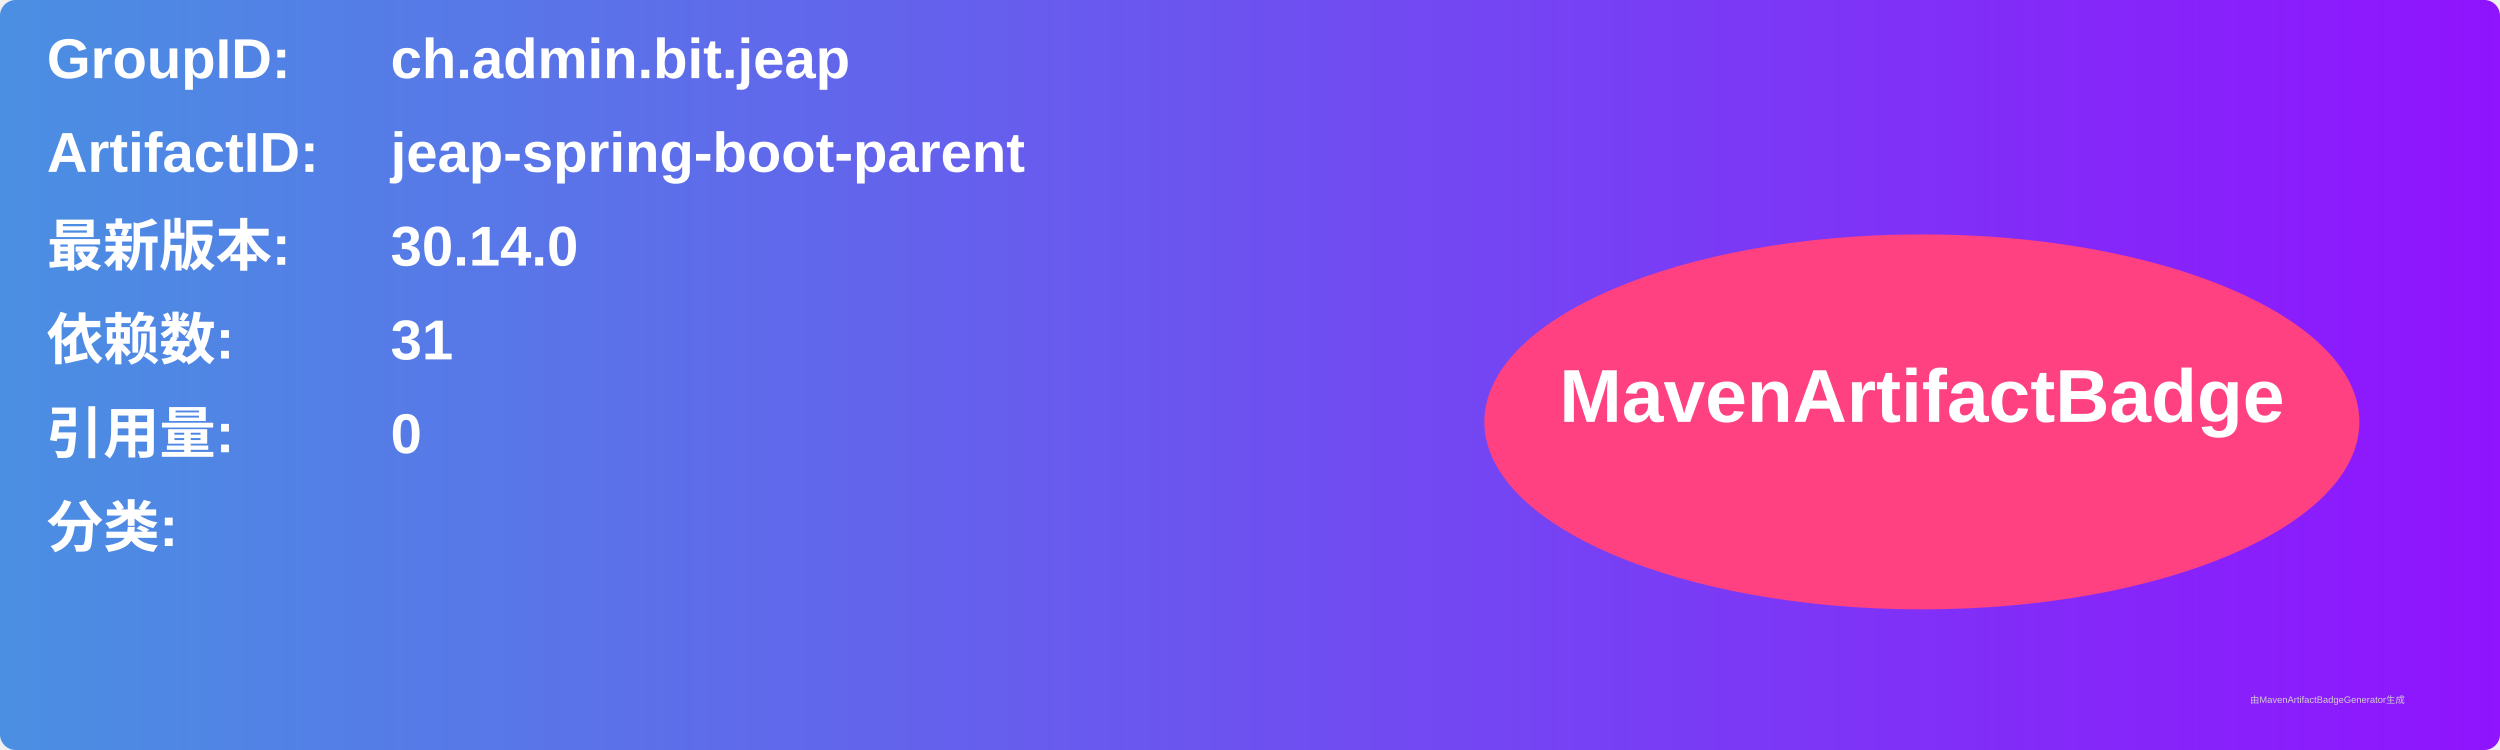
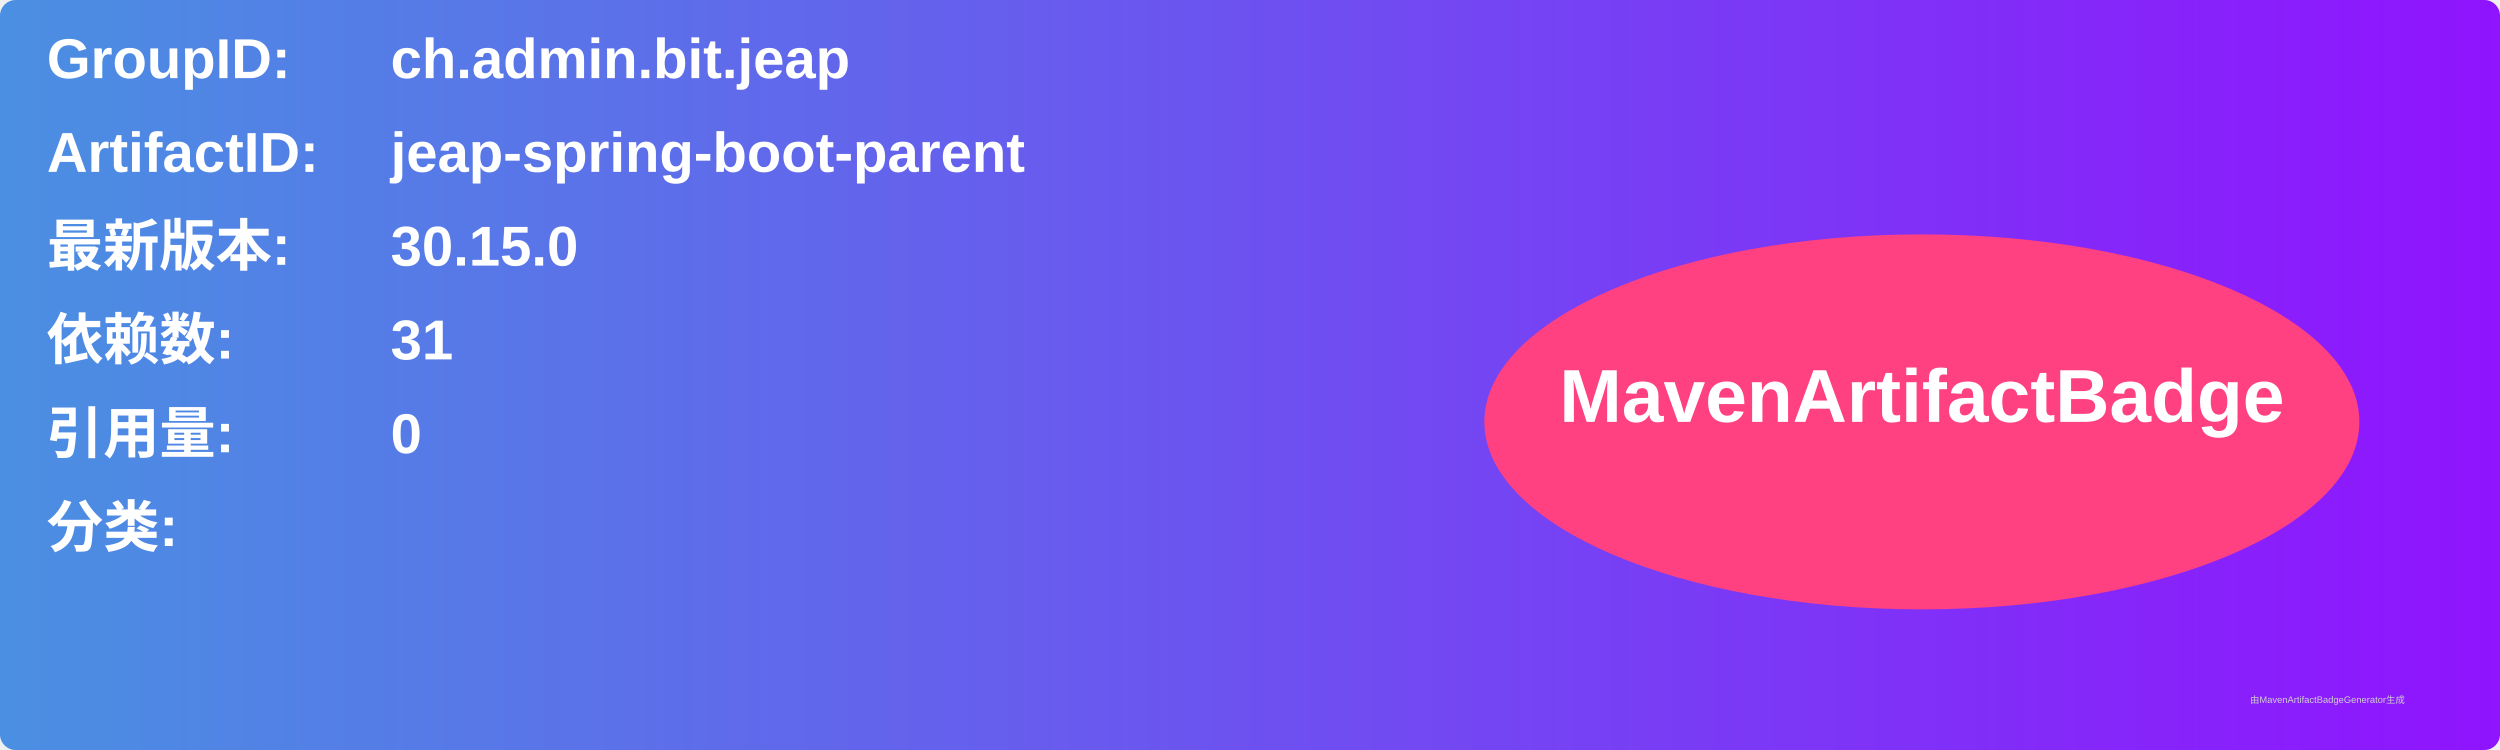
<svg xmlns="http://www.w3.org/2000/svg" width="800" height="240" viewBox="0 0 800 240">
  <linearGradient id="grad" x1="0%" y1="0%" x2="100%" y2="0%">
    <stop offset="0%" stop-color="#4a90e2" />
    <stop offset="100%" stop-color="#9013fe" />
  </linearGradient>
  <rect width="100%" height="100%" rx="5" ry="5" fill="url(#grad)" />
  <g transform="translate(15, 15)">
    <text x="0" y="10" font-family="Arial" font-size="18" fill="white" font-weight="bold" width="260">GroupID:</text>
    <text x="110" y="10" font-family="Arial" font-size="18" fill="white" font-weight="bold" width="460">ch.admin.bit.jeap</text>
    <text x="0" y="40" font-family="Arial" font-size="18" fill="white" font-weight="bold" width="260">ArtifactID:</text>
    <text x="110" y="40" font-family="Arial" font-size="18" fill="white" font-weight="bold" width="460">jeap-spring-boot-parent</text>
    <text x="0" y="70" font-family="Arial" font-size="18" fill="white" font-weight="bold">最新版本:</text>
    <text x="110" y="70" font-family="Arial" font-size="18" fill="white" font-weight="bold">
-       <tspan font-weight="bold">30.14.0</tspan>
+       <tspan font-weight="bold">30.15.0</tspan>
    </text>
    <text x="0" y="100" font-family="Arial" font-size="18" fill="white" font-weight="bold">依赖数: </text>
    <text x="110" y="100" font-family="Arial" font-size="18" fill="white">
      <tspan font-weight="bold">31</tspan>
    </text>
    <text x="0" y="130" font-family="Arial" font-size="18" fill="white" font-weight="bold">引用量: </text>
    <text x="110" y="130" font-family="Arial" font-size="18" fill="white">
      <tspan font-weight="bold">0</tspan>
    </text>
    <text x="0" y="160" font-family="Arial" font-size="18" fill="white" font-weight="bold">分类:</text>
    <text x="10" y="190" font-family="Arial" font-size="10" fill="white">
      <tspan font-weight="bold" />
    </text>
    <ellipse cx="600" cy="120" rx="140" ry="60" fill="#ff4081" />
    <text x="600" y="120" text-anchor="middle" font-family="Arial" font-size="24" fill="white" font-weight="bold">MavenArtifactBadge</text>
  </g>
  <text x="720" y="225" font-family="Arial" font-size="3" fill="#d0d0d0">由MavenArtifactBadgeGenerator生成</text>
</svg>
